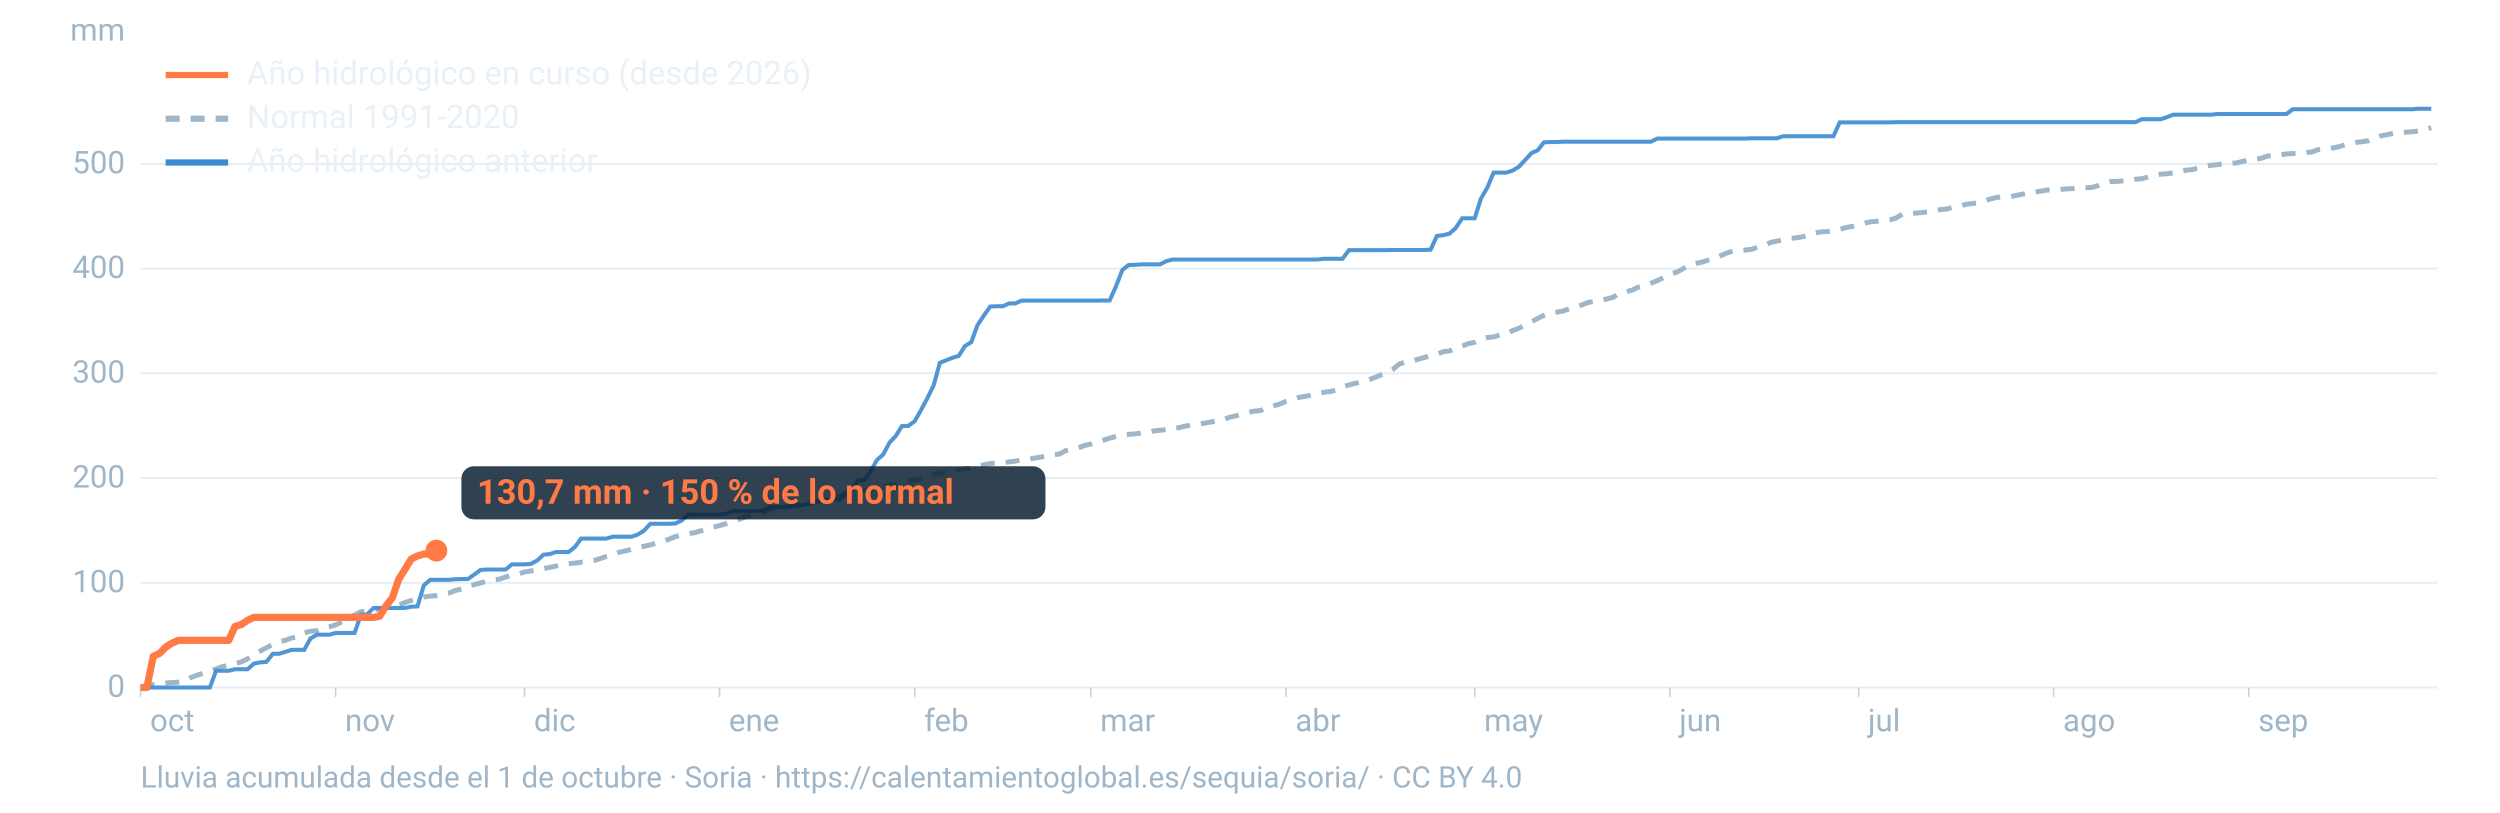
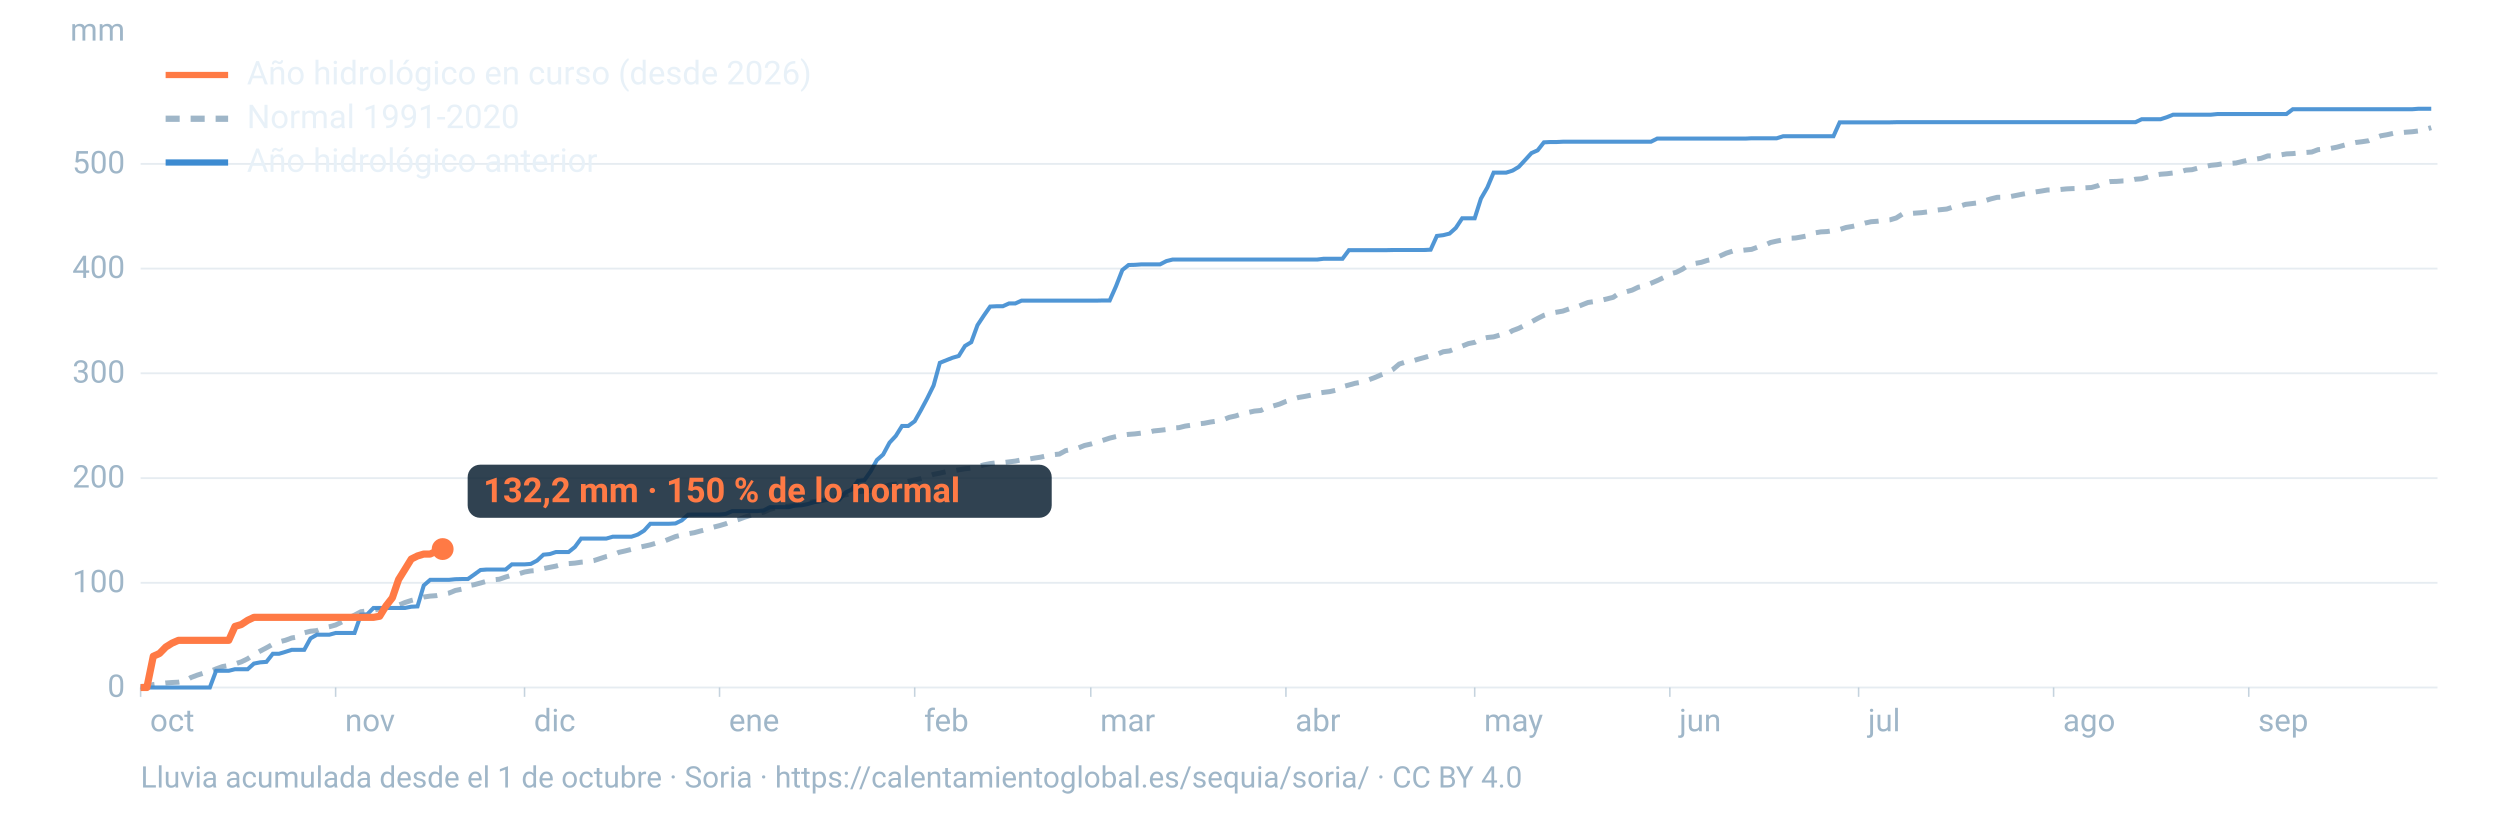
<svg xmlns="http://www.w3.org/2000/svg" viewBox="0 0 1600 520" width="1600" height="520" role="img" aria-labelledby="t d" font-family="-apple-system,BlinkMacSystemFont,'Segoe UI',Roboto,Helvetica,Arial,sans-serif">
  <line x1="90" x2="1560" y1="440.0" y2="440.0" stroke="#9fb6c8" stroke-opacity="0.25" stroke-width="1.2" />
  <text x="80" y="446.0" font-size="20" fill="#9fb6c8" text-anchor="end">0</text>
  <line x1="90" x2="1560" y1="373.0" y2="373.0" stroke="#9fb6c8" stroke-opacity="0.25" stroke-width="1.2" />
  <text x="80" y="379.0" font-size="20" fill="#9fb6c8" text-anchor="end">100</text>
  <line x1="90" x2="1560" y1="306.0" y2="306.0" stroke="#9fb6c8" stroke-opacity="0.25" stroke-width="1.2" />
  <text x="80" y="312.0" font-size="20" fill="#9fb6c8" text-anchor="end">200</text>
  <line x1="90" x2="1560" y1="238.9" y2="238.9" stroke="#9fb6c8" stroke-opacity="0.25" stroke-width="1.2" />
  <text x="80" y="244.9" font-size="20" fill="#9fb6c8" text-anchor="end">300</text>
  <line x1="90" x2="1560" y1="171.9" y2="171.9" stroke="#9fb6c8" stroke-opacity="0.25" stroke-width="1.2" />
  <text x="80" y="177.9" font-size="20" fill="#9fb6c8" text-anchor="end">400</text>
  <line x1="90" x2="1560" y1="104.9" y2="104.9" stroke="#9fb6c8" stroke-opacity="0.25" stroke-width="1.2" />
  <text x="80" y="110.9" font-size="20" fill="#9fb6c8" text-anchor="end">500</text>
  <text x="80" y="26" font-size="20" fill="#9fb6c8" text-anchor="end">mm</text>
  <text x="96.0" y="468" font-size="20" fill="#9fb6c8">oct</text>
  <line x1="90.0" x2="90.0" y1="440" y2="446" stroke="#9fb6c8" stroke-opacity="0.6" />
  <text x="220.8" y="468" font-size="20" fill="#9fb6c8">nov</text>
  <line x1="214.8" x2="214.8" y1="440" y2="446" stroke="#9fb6c8" stroke-opacity="0.6" />
  <text x="341.7" y="468" font-size="20" fill="#9fb6c8">dic</text>
  <line x1="335.7" x2="335.7" y1="440" y2="446" stroke="#9fb6c8" stroke-opacity="0.6" />
  <text x="466.5" y="468" font-size="20" fill="#9fb6c8">ene</text>
  <line x1="460.5" x2="460.5" y1="440" y2="446" stroke="#9fb6c8" stroke-opacity="0.6" />
  <text x="591.4" y="468" font-size="20" fill="#9fb6c8">feb</text>
  <line x1="585.4" x2="585.4" y1="440" y2="446" stroke="#9fb6c8" stroke-opacity="0.6" />
  <text x="704.1" y="468" font-size="20" fill="#9fb6c8">mar</text>
  <line x1="698.1" x2="698.1" y1="440" y2="446" stroke="#9fb6c8" stroke-opacity="0.6" />
  <text x="829.0" y="468" font-size="20" fill="#9fb6c8">abr</text>
  <line x1="823.0" x2="823.0" y1="440" y2="446" stroke="#9fb6c8" stroke-opacity="0.6" />
  <text x="949.8" y="468" font-size="20" fill="#9fb6c8">may</text>
  <line x1="943.8" x2="943.8" y1="440" y2="446" stroke="#9fb6c8" stroke-opacity="0.6" />
  <text x="1074.7" y="468" font-size="20" fill="#9fb6c8">jun</text>
  <line x1="1068.7" x2="1068.7" y1="440" y2="446" stroke="#9fb6c8" stroke-opacity="0.6" />
  <text x="1195.5" y="468" font-size="20" fill="#9fb6c8">jul</text>
  <line x1="1189.5" x2="1189.5" y1="440" y2="446" stroke="#9fb6c8" stroke-opacity="0.6" />
  <text x="1320.3" y="468" font-size="20" fill="#9fb6c8">ago</text>
  <line x1="1314.3" x2="1314.3" y1="440" y2="446" stroke="#9fb6c8" stroke-opacity="0.6" />
  <text x="1445.2" y="468" font-size="20" fill="#9fb6c8">sep</text>
  <line x1="1439.2" x2="1439.2" y1="440" y2="446" stroke="#9fb6c8" stroke-opacity="0.6" />
  <path d="M90.0,439.4L94.0,439.1L98.1,438.1L102.1,437.6L106.1,437.1L110.1,436.8L114.2,436.6L118.2,436.0L122.2,433.6L126.2,432.1L130.3,430.8L134.3,429.8L138.3,428.1L142.4,426.6L146.4,425.9L150.4,424.9L154.4,423.6L158.5,421.6L162.5,418.9L166.5,416.7L170.5,414.6L174.6,412.3L178.6,410.8L182.6,409.8L186.7,408.3L190.7,407.6L194.7,405.0L198.7,404.0L202.8,403.6L206.8,401.9L210.8,401.1L214.8,400.0L218.9,398.0L222.9,395.6L226.9,393.7L231.0,391.5L235.0,391.0L239.0,390.6L243.0,389.7L247.1,389.1L251.1,387.9L255.1,387.3L259.2,385.6L263.2,384.3L267.2,383.3L271.2,382.1L275.3,381.5L279.3,381.2L283.3,380.4L287.3,379.6L291.4,377.9L295.4,377.1L299.4,374.9L303.5,374.2L307.5,373.1L311.5,372.0L315.5,371.1L319.6,370.7L323.6,369.3L327.6,368.1L331.6,367.4L335.7,366.1L339.7,365.4L343.7,365.1L347.8,363.9L351.8,363.1L355.8,362.3L359.8,361.2L363.9,360.7L367.9,360.4L371.9,359.8L375.9,359.5L380.0,358.8L384.0,357.5L388.0,356.2L392.1,355.3L396.1,353.5L400.1,352.6L404.1,351.6L408.2,350.4L412.2,349.6L416.2,348.7L420.2,347.5L424.3,346.6L428.3,345.0L432.3,343.4L436.4,342.4L440.4,341.6L444.4,340.9L448.4,339.8L452.5,338.8L456.5,337.4L460.5,336.4L464.5,335.2L468.6,333.6L472.6,332.5L476.6,331.0L480.7,329.7L484.7,328.7L488.7,327.8L492.7,326.0L496.8,324.9L500.8,324.3L504.8,323.9L508.8,323.3L512.9,322.7L516.9,321.8L520.9,321.0L525.0,320.4L529.0,319.5L533.0,318.4L537.0,317.6L541.1,316.7L545.1,315.8L549.1,314.7L553.2,314.3L557.2,313.9L561.2,312.6L565.2,311.7L569.3,310.4L573.3,309.8L577.3,308.9L581.3,308.0L585.4,307.2L589.4,306.3L593.4,305.0L597.5,303.6L601.5,302.8L605.5,301.9L609.5,301.5L613.6,300.7L617.6,300.0L621.6,299.6L625.6,298.6L629.7,297.5L633.7,296.7L637.7,296.2L641.8,296.1L645.8,295.6L649.8,295.1L653.8,294.3L657.9,293.9L661.9,293.2L665.9,292.6L669.9,291.7L674.0,291.0L678.0,290.6L682.0,288.4L686.1,287.6L690.1,286.7L694.1,285.1L698.1,284.2L702.2,282.9L706.2,281.7L710.2,280.4L714.2,279.4L718.3,278.5L722.3,278.0L726.3,277.7L730.4,277.2L734.4,276.8L738.4,275.8L742.4,275.4L746.5,274.9L750.5,273.9L754.5,273.7L758.5,272.7L762.6,272.1L766.6,271.3L770.6,270.9L774.7,270.1L778.7,269.5L782.7,268.7L786.7,267.1L790.8,266.2L794.8,264.9L798.8,264.0L802.8,263.1L806.9,262.7L810.9,260.7L814.9,259.8L819.0,258.6L823.0,256.9L827.0,255.6L831.0,254.4L835.1,253.7L839.1,252.9L843.1,251.7L847.2,251.1L851.2,250.6L855.2,249.7L859.2,247.5L863.3,246.4L867.3,245.3L871.3,244.6L875.3,243.3L879.4,241.8L883.4,240.1L887.4,238.6L891.5,236.4L895.5,233.0L899.5,231.7L903.5,231.2L907.6,229.9L911.6,228.8L915.6,227.6L919.6,226.8L923.7,225.1L927.7,224.6L931.7,223.0L935.8,221.5L939.8,219.9L943.8,219.1L947.8,216.9L951.9,216.0L955.9,215.6L959.9,214.4L963.9,214.0L968.0,211.6L972.0,210.1L976.0,208.1L980.1,206.0L984.1,203.8L988.1,201.8L992.1,200.5L996.2,199.8L1000.2,199.1L1004.2,197.7L1008.2,196.9L1012.3,195.2L1016.3,193.6L1020.3,193.0L1024.4,192.3L1028.4,191.3L1032.4,190.3L1036.4,187.6L1040.5,186.8L1044.5,185.7L1048.5,183.8L1052.5,183.0L1056.6,181.3L1060.6,179.6L1064.6,177.7L1068.7,175.3L1072.7,174.3L1076.7,172.3L1080.7,169.6L1084.8,168.6L1088.8,167.9L1092.8,166.6L1096.8,165.8L1100.9,163.8L1104.9,162.0L1108.9,160.7L1113.0,160.5L1117.0,160.0L1121.0,159.6L1125.0,158.1L1129.1,157.1L1133.1,155.2L1137.1,154.3L1141.2,153.5L1145.2,152.5L1149.2,152.3L1153.2,151.6L1157.3,150.8L1161.3,149.1L1165.3,148.4L1169.3,148.2L1173.4,147.6L1177.4,146.9L1181.4,145.6L1185.5,144.9L1189.5,144.0L1193.5,142.8L1197.5,141.9L1201.6,141.6L1205.6,141.1L1209.6,140.7L1213.6,139.5L1217.7,136.9L1221.7,136.7L1225.7,136.4L1229.8,136.1L1233.8,135.6L1237.8,134.7L1241.8,134.2L1245.9,133.8L1249.9,132.5L1253.9,132.1L1257.9,130.8L1262.0,130.3L1266.0,129.8L1270.0,128.6L1274.1,127.3L1278.1,126.3L1282.1,126.2L1286.1,125.9L1290.2,125.1L1294.2,124.3L1298.2,123.6L1302.2,122.9L1306.3,122.3L1310.3,121.6L1314.3,121.5L1318.4,121.3L1322.4,120.9L1326.4,120.7L1330.4,120.6L1334.5,120.2L1338.5,120.0L1342.5,118.9L1346.5,117.0L1350.6,116.2L1354.6,116.1L1358.6,115.8L1362.7,115.7L1366.7,114.7L1370.7,114.4L1374.7,113.3L1378.8,112.1L1382.8,111.5L1386.8,111.2L1390.8,110.7L1394.9,110.1L1398.9,108.9L1402.9,108.6L1407.0,107.5L1411.0,106.6L1415.0,105.8L1419.0,105.4L1423.1,104.7L1427.1,104.6L1431.1,104.3L1435.2,103.3L1439.2,102.4L1443.2,101.9L1447.2,101.3L1451.3,99.8L1455.3,99.7L1459.3,99.2L1463.3,98.5L1467.4,98.3L1471.4,97.9L1475.4,97.6L1479.5,97.3L1483.5,95.8L1487.5,95.4L1491.5,95.0L1495.6,94.2L1499.6,93.1L1503.6,92.0L1507.6,91.2L1511.7,90.7L1515.7,90.1L1519.7,88.4L1523.8,86.9L1527.8,86.2L1531.8,85.3L1535.8,85.0L1539.9,84.6L1543.9,84.3L1547.9,83.8L1551.9,82.9L1556.0,81.7" fill="none" stroke="#9fb6c8" stroke-width="3.2" stroke-dasharray="9 7" />
  <path d="M90.0,440.0L94.0,440.0L98.1,440.0L102.1,440.0L106.1,440.0L110.1,440.0L114.2,440.0L118.2,440.0L122.2,440.0L126.2,440.0L130.3,440.0L134.3,440.0L138.3,429.3L142.4,429.3L146.4,429.3L150.4,428.3L154.4,428.3L158.5,428.3L162.5,424.7L166.5,423.9L170.5,423.6L174.6,418.4L178.6,418.4L182.6,417.2L186.7,415.9L190.7,415.9L194.7,415.9L198.7,408.6L202.8,406.2L206.8,406.2L210.8,406.2L214.8,405.1L218.9,405.1L222.9,405.1L226.9,405.1L231.0,393.4L235.0,393.2L239.0,389.1L243.0,389.1L247.1,389.1L251.1,389.1L255.1,389.1L259.2,389.1L263.2,388.3L267.2,388.1L271.2,374.7L275.3,371.1L279.3,371.1L283.3,371.1L287.3,371.1L291.4,370.7L295.4,370.6L299.4,370.6L303.5,367.7L307.5,364.8L311.5,364.5L315.5,364.5L319.6,364.5L323.6,364.5L327.6,361.2L331.6,361.2L335.7,361.2L339.7,360.9L343.7,358.8L347.8,355.0L351.8,354.6L355.8,353.3L359.8,353.3L363.9,353.3L367.9,350.1L371.9,344.7L375.9,344.7L380.0,344.7L384.0,344.7L388.0,344.7L392.1,343.5L396.1,343.5L400.1,343.5L404.1,343.5L408.2,342.1L412.2,339.6L416.2,335.2L420.2,335.2L424.3,335.2L428.3,335.2L432.3,335.0L436.4,333.0L440.4,329.4L444.4,329.3L448.4,329.3L452.5,329.3L456.5,329.3L460.5,329.3L464.5,328.9L468.6,327.1L472.6,327.1L476.6,327.1L480.7,327.1L484.7,327.1L488.7,326.7L492.7,324.6L496.8,324.6L500.8,324.6L504.8,324.6L508.8,323.5L512.9,323.4L516.9,322.6L520.9,321.4L525.0,320.8L529.0,319.9L533.0,319.9L537.0,319.9L541.1,315.2L545.1,313.3L549.1,307.7L553.2,307.3L557.2,301.7L561.2,294.4L565.2,290.9L569.3,283.3L573.3,279.0L577.3,272.6L581.3,272.6L585.4,269.6L589.4,262.5L593.4,255.0L597.5,246.7L601.5,232.2L605.5,230.6L609.5,229.0L613.6,227.8L617.6,221.4L621.6,219.0L625.6,208.1L629.7,201.9L633.7,196.2L637.7,196.0L641.8,196.0L645.8,194.2L649.8,194.2L653.8,192.4L657.9,192.4L661.9,192.4L665.9,192.4L669.9,192.4L674.0,192.4L678.0,192.4L682.0,192.4L686.1,192.4L690.1,192.4L694.1,192.4L698.1,192.4L702.2,192.4L706.2,192.3L710.2,192.3L714.2,183.3L718.3,172.8L722.3,169.6L726.3,169.5L730.4,169.2L734.4,169.2L738.4,169.2L742.4,169.2L746.5,167.1L750.5,166.1L754.5,166.1L758.5,166.1L762.6,166.1L766.6,166.1L770.6,166.1L774.7,166.1L778.7,166.1L782.7,166.1L786.7,166.1L790.8,166.1L794.8,166.1L798.8,166.1L802.8,166.1L806.9,166.1L810.9,166.1L814.9,166.1L819.0,166.1L823.0,166.1L827.0,166.1L831.0,166.1L835.1,166.1L839.1,166.1L843.1,166.1L847.2,165.6L851.2,165.6L855.2,165.6L859.2,165.6L863.3,160.1L867.3,160.1L871.3,160.1L875.3,160.1L879.4,160.1L883.4,160.1L887.4,160.1L891.5,160.0L895.5,160.0L899.5,160.0L903.5,160.0L907.6,160.0L911.6,160.0L915.6,159.8L919.6,151.0L923.7,150.5L927.7,149.5L931.7,145.9L935.8,139.7L939.8,139.7L943.8,139.7L947.8,127.1L951.9,120.0L955.9,110.5L959.9,110.5L963.9,110.5L968.0,109.2L972.0,106.8L976.0,102.5L980.1,98.0L984.1,96.2L988.1,91.1L992.1,90.9L996.2,90.9L1000.2,90.7L1004.2,90.7L1008.2,90.7L1012.3,90.7L1016.3,90.7L1020.3,90.7L1024.4,90.7L1028.4,90.7L1032.4,90.7L1036.4,90.7L1040.5,90.7L1044.5,90.7L1048.5,90.7L1052.5,90.7L1056.6,90.7L1060.6,88.7L1064.6,88.7L1068.7,88.7L1072.7,88.7L1076.7,88.7L1080.7,88.7L1084.8,88.7L1088.8,88.7L1092.8,88.7L1096.8,88.7L1100.9,88.7L1104.9,88.7L1108.9,88.7L1113.0,88.7L1117.0,88.7L1121.0,88.5L1125.0,88.5L1129.1,88.5L1133.1,88.5L1137.1,88.5L1141.2,87.2L1145.2,87.2L1149.2,87.2L1153.2,87.2L1157.3,87.2L1161.3,87.2L1165.3,87.2L1169.3,87.2L1173.4,87.2L1177.4,78.3L1181.4,78.3L1185.5,78.3L1189.5,78.3L1193.5,78.3L1197.5,78.3L1201.6,78.3L1205.6,78.3L1209.6,78.3L1213.6,78.2L1217.7,78.2L1221.7,78.2L1225.7,78.2L1229.8,78.2L1233.8,78.2L1237.8,78.2L1241.8,78.2L1245.9,78.2L1249.9,78.2L1253.9,78.2L1257.9,78.2L1262.0,78.2L1266.0,78.2L1270.0,78.2L1274.1,78.2L1278.1,78.2L1282.1,78.2L1286.1,78.2L1290.2,78.2L1294.2,78.2L1298.2,78.2L1302.2,78.2L1306.3,78.2L1310.3,78.2L1314.3,78.2L1318.4,78.2L1322.4,78.2L1326.4,78.2L1330.4,78.2L1334.5,78.2L1338.5,78.2L1342.5,78.2L1346.5,78.2L1350.6,78.2L1354.6,78.2L1358.6,78.2L1362.7,78.2L1366.7,78.2L1370.7,76.3L1374.7,76.3L1378.8,76.3L1382.8,76.3L1386.8,75.0L1390.8,73.4L1394.9,73.4L1398.9,73.4L1402.9,73.4L1407.0,73.4L1411.0,73.4L1415.0,73.4L1419.0,73.0L1423.1,73.0L1427.1,73.0L1431.1,73.0L1435.2,73.0L1439.2,73.0L1443.2,73.0L1447.2,73.0L1451.3,73.0L1455.3,73.0L1459.3,73.0L1463.3,73.0L1467.4,69.9L1471.4,69.9L1475.4,69.9L1479.5,69.9L1483.5,69.9L1487.5,69.9L1491.5,69.9L1495.6,69.9L1499.6,69.9L1503.6,69.9L1507.6,69.9L1511.7,69.9L1515.7,69.9L1519.7,69.9L1523.8,69.9L1527.8,69.9L1531.8,69.9L1535.8,69.9L1539.9,69.9L1543.9,69.9L1547.9,69.6L1551.9,69.6L1556.0,69.6" fill="none" stroke="#3d8bd1" stroke-width="2.6" stroke-opacity="0.9" />
-   <path d="M90.0,440.0L94.0,440.0L98.1,420.0L102.1,418.2L106.1,414.1L110.1,411.6L114.2,409.8L118.2,409.8L122.2,409.8L126.2,409.8L130.3,409.8L134.3,409.8L138.3,409.8L142.4,409.8L146.4,409.8L150.4,400.9L154.4,399.7L158.5,397.0L162.5,395.1L166.5,395.1L170.5,395.1L174.6,395.1L178.6,395.1L182.6,395.1L186.7,395.1L190.7,395.1L194.7,395.1L198.7,395.1L202.8,395.1L206.8,395.1L210.8,395.1L214.8,395.1L218.9,395.1L222.9,395.1L226.9,395.1L231.0,395.1L235.0,395.1L239.0,395.1L243.0,394.4L247.1,387.7L251.1,382.6L255.1,370.9L259.2,364.3L263.2,357.8L267.2,355.8L271.2,354.6L275.3,354.6L279.3,352.4" fill="none" stroke="#ff7a45" stroke-width="4.6" stroke-linejoin="round" />
-   <circle cx="279.3" cy="352.4" r="7" fill="#ff7a45" />
-   <rect x="295.3" y="298.4" width="373.8" height="34" rx="8" fill="#0c2133" fill-opacity="0.85" />
-   <text x="305.3" y="322.4" font-size="22" font-weight="700" fill="#ff7a45">130,7 mm · 150 % de lo normal</text>
+   <path d="M90.0,440.0L94.0,440.0L98.1,420.0L102.1,418.2L106.1,414.1L110.1,411.6L114.2,409.8L118.2,409.8L122.2,409.8L126.2,409.8L130.3,409.8L134.3,409.8L138.3,409.8L142.4,409.8L146.4,409.8L150.4,400.9L154.4,399.7L158.5,397.0L162.5,395.1L166.5,395.1L170.5,395.1L174.6,395.1L178.6,395.1L182.6,395.1L186.7,395.1L190.7,395.1L194.7,395.1L198.7,395.1L202.8,395.1L206.8,395.1L210.8,395.1L214.8,395.1L218.9,395.1L222.9,395.1L226.9,395.1L231.0,395.1L235.0,395.1L239.0,395.1L243.0,394.4L247.1,387.7L251.1,382.6L255.1,370.9L259.2,364.3L263.2,357.8L267.2,355.8L271.2,354.6L275.3,354.6L279.3,352.7L283.3,351.4" fill="none" stroke="#ff7a45" stroke-width="4.6" stroke-linejoin="round" />
+   <circle cx="283.3" cy="351.4" r="7" fill="#ff7a45" />
+   <rect x="299.3" y="297.4" width="373.8" height="34" rx="8" fill="#0c2133" fill-opacity="0.85" />
+   <text x="309.3" y="321.4" font-size="22" font-weight="700" fill="#ff7a45">132,2 mm · 150 % de lo normal</text>
  <line x1="106" x2="146" y1="48" y2="48" stroke="#ff7a45" stroke-width="4" />
  <text x="158" y="54" font-size="21" fill="#e8f1f8">Año hidrológico en curso (desde 2026)</text>
  <line x1="106" x2="146" y1="76" y2="76" stroke="#9fb6c8" stroke-width="4" stroke-dasharray="9 7" />
  <text x="158" y="82" font-size="21" fill="#e8f1f8">Normal 1991-2020</text>
  <line x1="106" x2="146" y1="104" y2="104" stroke="#3d8bd1" stroke-width="4" />
  <text x="158" y="110" font-size="21" fill="#e8f1f8">Año hidrológico anterior</text>
  <text x="90" y="504" font-size="19" fill="#9fb6c8">Lluvia acumulada desde el 1 de octubre · Soria · https://calentamientoglobal.es/sequia/soria/ · CC BY 4.0</text>
</svg>
